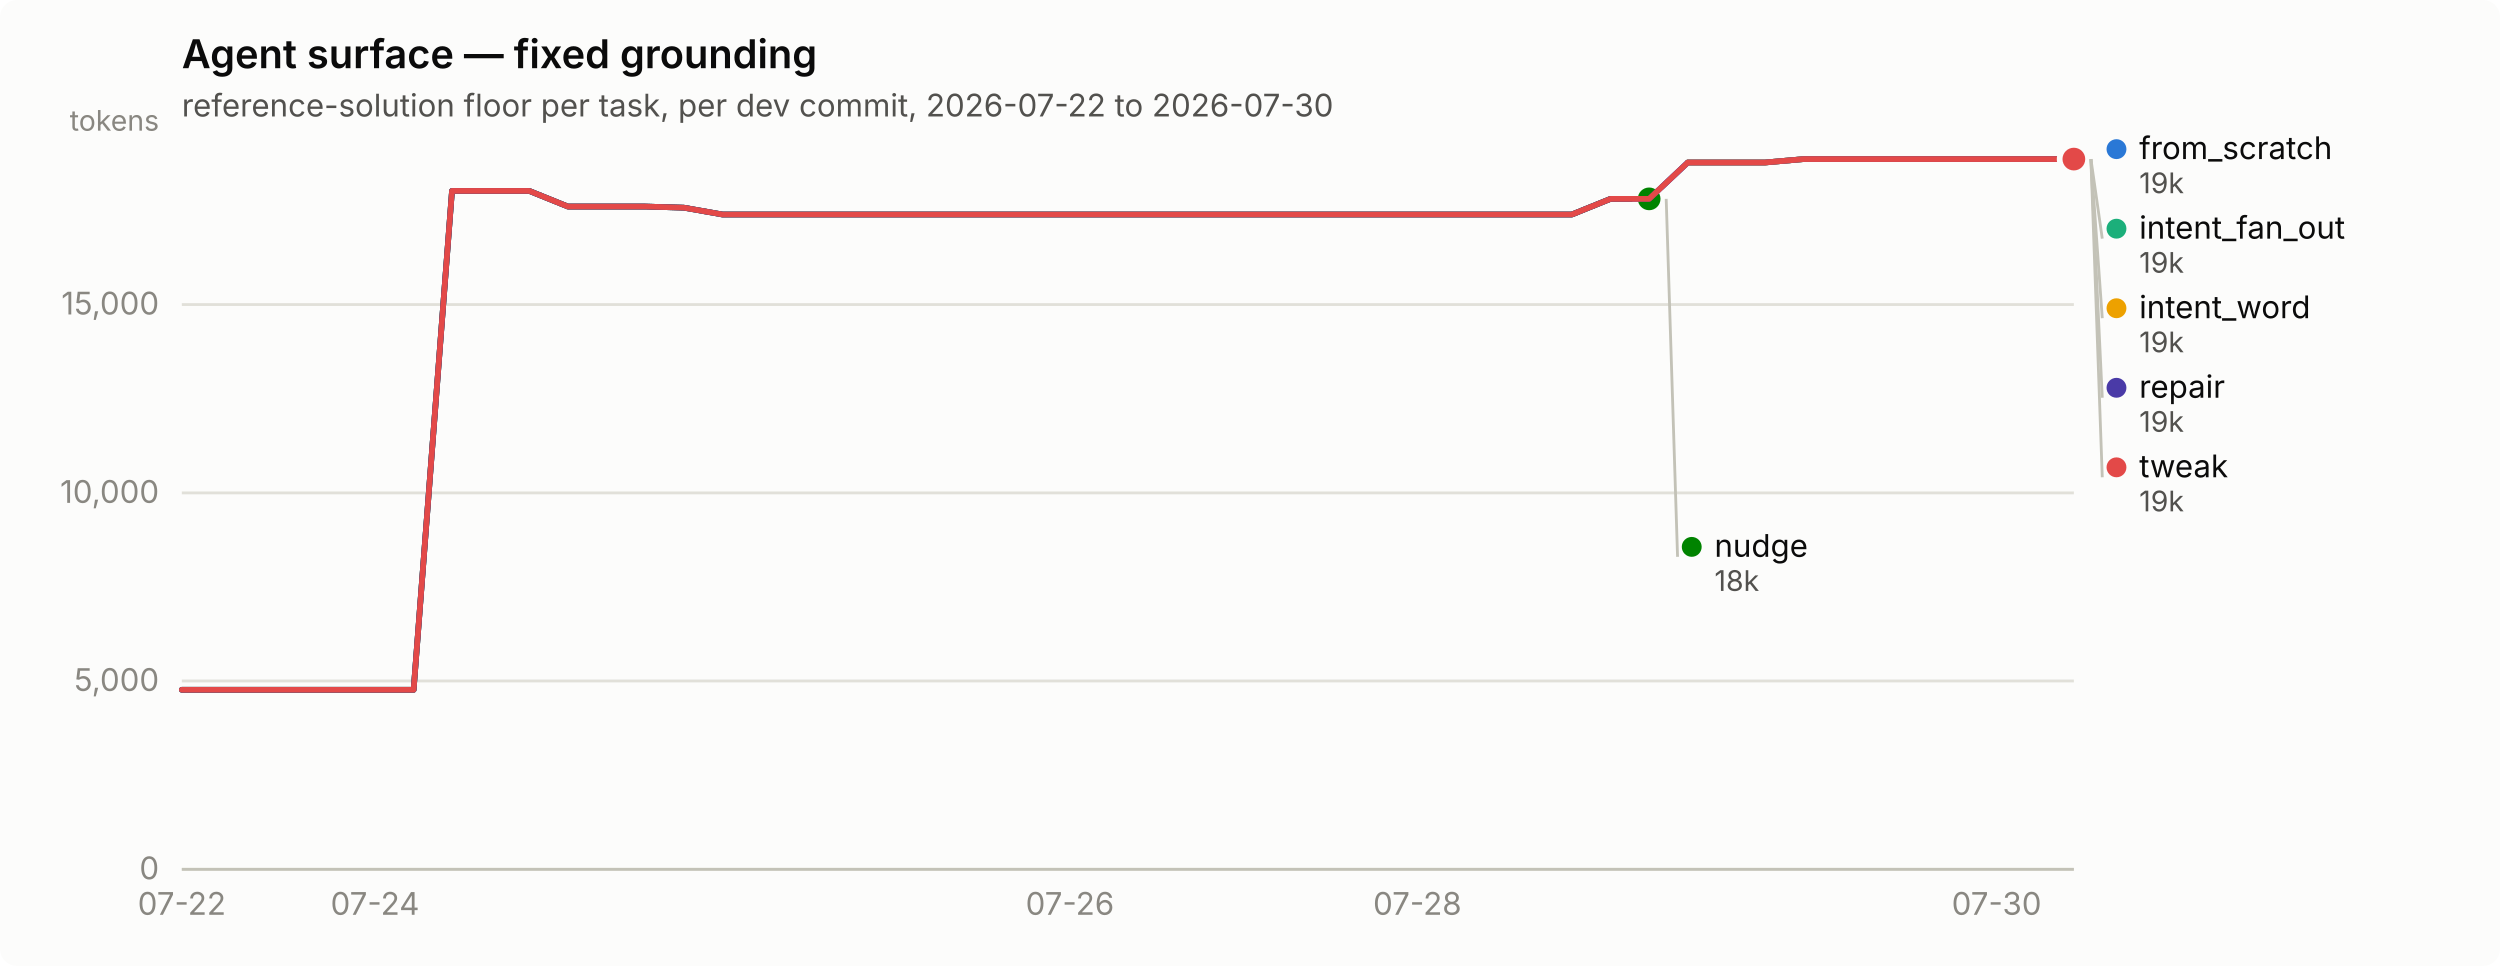
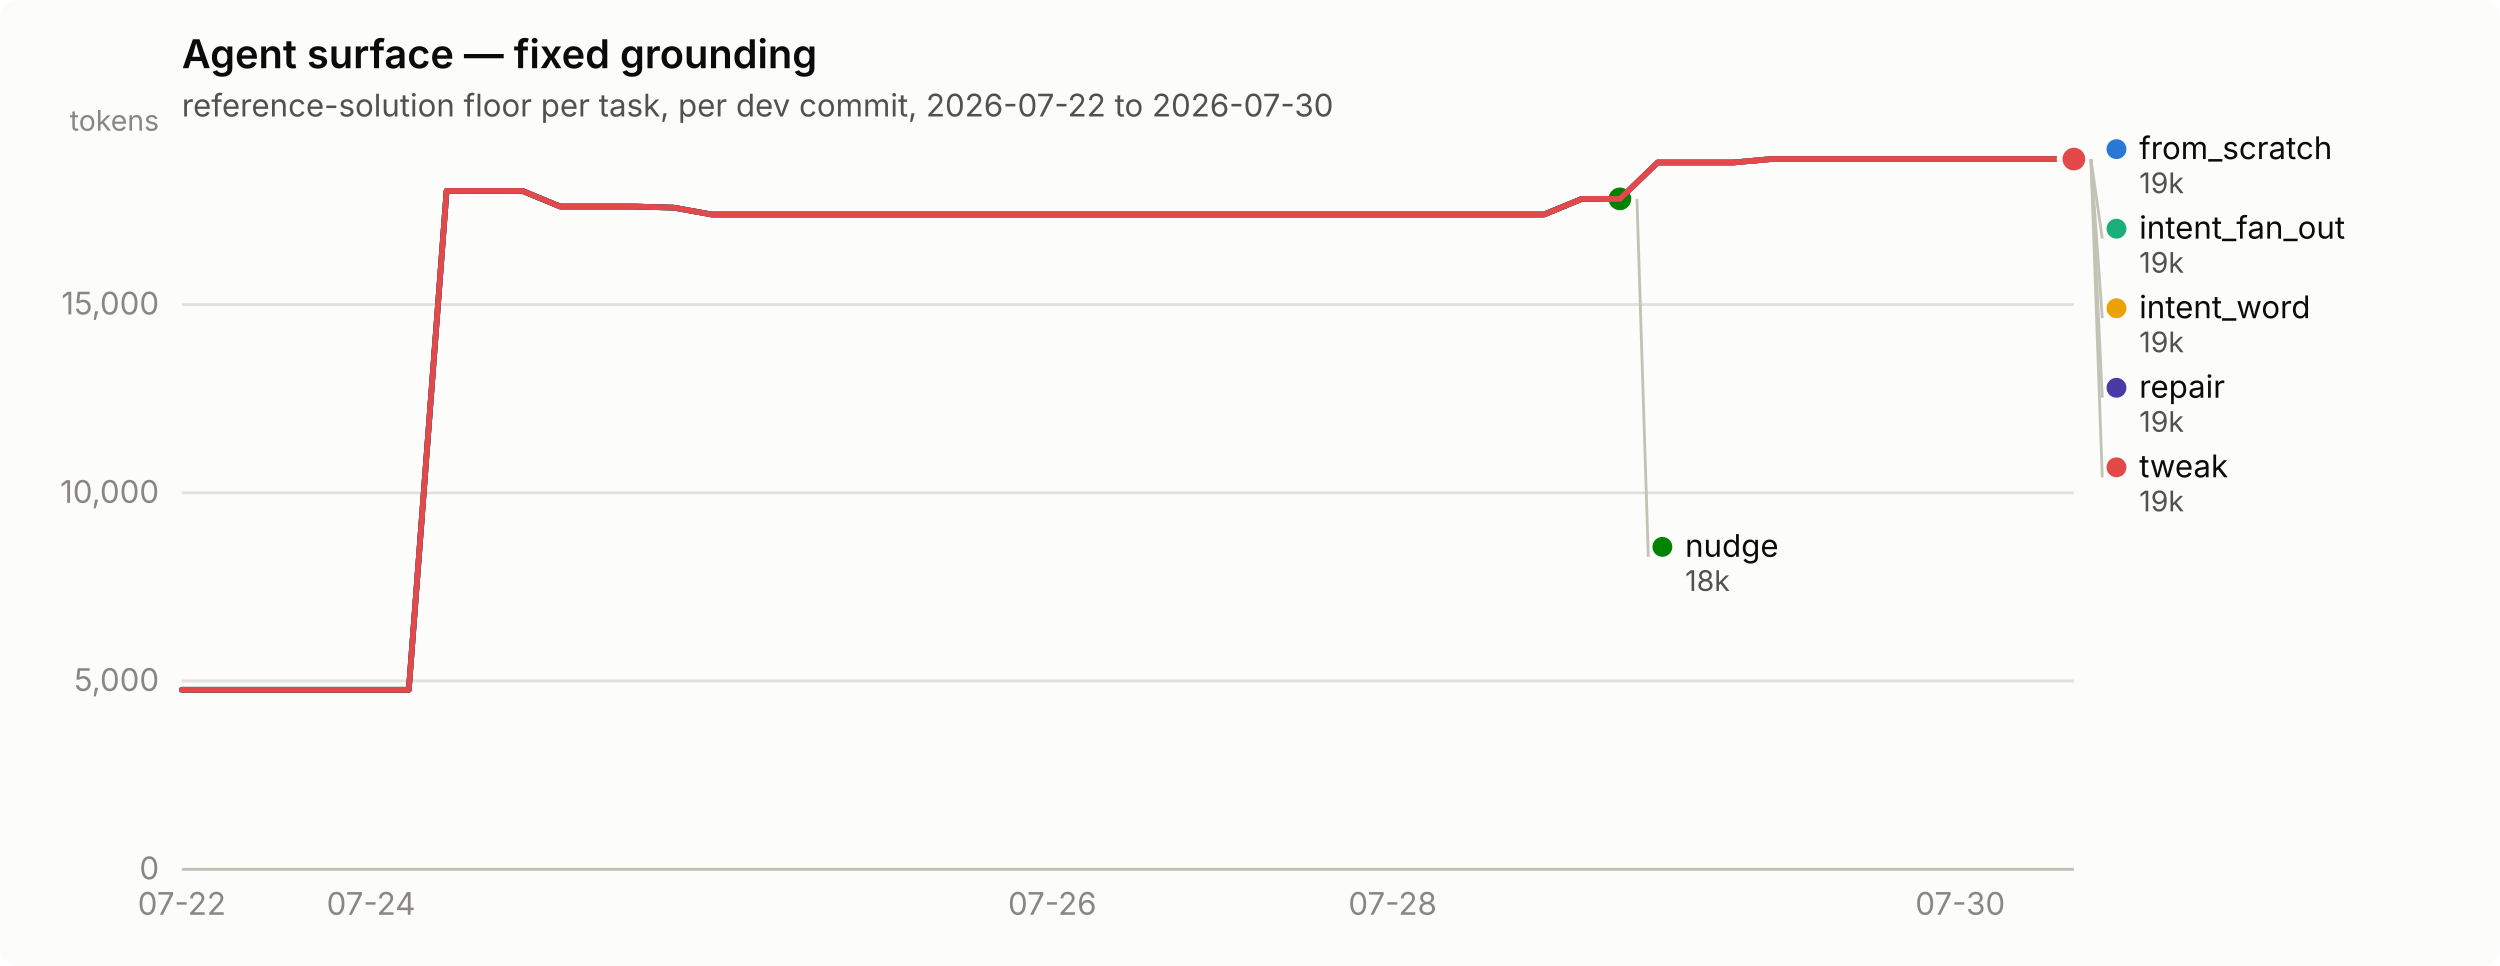
<svg xmlns="http://www.w3.org/2000/svg" width="880" height="340" viewBox="0 0 880 340" role="img" aria-label="Agent surface — fixed grounding">
  <rect width="880" height="340" rx="6" fill="#fcfcfb" />
  <text x="64" y="24" font-family="system-ui, -apple-system, &quot;Segoe UI&quot;, sans-serif" font-size="14" font-weight="600" fill="#0b0b0b">Agent surface — fixed grounding</text>
  <text x="64" y="41" font-family="system-ui, -apple-system, &quot;Segoe UI&quot;, sans-serif" font-size="11" fill="#52514e">reference-solution floor per task, per dev commit, 2026-07-22 to 2026-07-30</text>
  <line x1="64" y1="306.0" x2="730" y2="306.0" stroke="#e1e0d9" stroke-width="1" />
  <text x="56" y="309.5" text-anchor="end" font-family="system-ui, -apple-system, &quot;Segoe UI&quot;, sans-serif" font-size="11" style="font-variant-numeric: tabular-nums" fill="#898781">0</text>
  <line x1="64" y1="239.7" x2="730" y2="239.7" stroke="#e1e0d9" stroke-width="1" />
  <text x="56" y="243.2" text-anchor="end" font-family="system-ui, -apple-system, &quot;Segoe UI&quot;, sans-serif" font-size="11" style="font-variant-numeric: tabular-nums" fill="#898781">5,000</text>
  <line x1="64" y1="173.5" x2="730" y2="173.5" stroke="#e1e0d9" stroke-width="1" />
  <text x="56" y="177.0" text-anchor="end" font-family="system-ui, -apple-system, &quot;Segoe UI&quot;, sans-serif" font-size="11" style="font-variant-numeric: tabular-nums" fill="#898781">10,000</text>
  <line x1="64" y1="107.2" x2="730" y2="107.2" stroke="#e1e0d9" stroke-width="1" />
  <text x="56" y="110.7" text-anchor="end" font-family="system-ui, -apple-system, &quot;Segoe UI&quot;, sans-serif" font-size="11" style="font-variant-numeric: tabular-nums" fill="#898781">15,000</text>
  <text x="56" y="46" text-anchor="end" font-family="system-ui, -apple-system, &quot;Segoe UI&quot;, sans-serif" font-size="10" fill="#898781">tokens</text>
  <line x1="64" y1="306" x2="730" y2="306" stroke="#c3c2b7" stroke-width="1" />
  <text x="64.0" y="322" text-anchor="middle" font-family="system-ui, -apple-system, &quot;Segoe UI&quot;, sans-serif" font-size="11" style="font-variant-numeric: tabular-nums" fill="#898781">07-22</text>
-   <text x="132.0" y="322" text-anchor="middle" font-family="system-ui, -apple-system, &quot;Segoe UI&quot;, sans-serif" font-size="11" style="font-variant-numeric: tabular-nums" fill="#898781">07-24</text>
-   <text x="376.6" y="322" text-anchor="middle" font-family="system-ui, -apple-system, &quot;Segoe UI&quot;, sans-serif" font-size="11" style="font-variant-numeric: tabular-nums" fill="#898781">07-26</text>
-   <text x="498.9" y="322" text-anchor="middle" font-family="system-ui, -apple-system, &quot;Segoe UI&quot;, sans-serif" font-size="11" style="font-variant-numeric: tabular-nums" fill="#898781">07-28</text>
-   <text x="702.8" y="322" text-anchor="middle" font-family="system-ui, -apple-system, &quot;Segoe UI&quot;, sans-serif" font-size="11" style="font-variant-numeric: tabular-nums" fill="#898781">07-30</text>
-   <path d="M64.0,242.8 L77.6,242.8 L91.2,242.8 L104.8,242.8 L118.4,242.8 L132.0,242.8 L145.6,242.8 L159.1,67.2 L172.7,67.2 L186.3,67.2 L199.9,72.7 L213.5,72.7 L227.1,72.7 L240.7,73.1 L254.3,75.5 L267.9,75.5 L281.5,75.5 L295.1,75.5 L308.7,75.5 L322.2,75.5 L335.8,75.5 L349.4,75.5 L363.0,75.5 L376.6,75.5 L390.2,75.5 L403.8,75.5 L417.4,75.5 L431.0,75.5 L444.6,75.5 L458.2,75.5 L471.8,75.5 L485.3,75.5 L498.9,75.5 L512.5,75.5 L526.1,75.5 L539.7,75.5 L553.3,75.5 L566.9,70.0 L580.5,70.0 L594.1,57.2 L607.7,57.2 L621.3,57.2 L634.9,56.0 L648.4,56.0 L662.0,56.0 L675.6,56.0 L689.2,56.0 L702.8,56.0 L716.4,56.0 L730.0,56.0" fill="none" stroke="#2a78d6" stroke-width="2" stroke-linejoin="round" stroke-linecap="round" />
+   <text x="130.6" y="322" text-anchor="middle" font-family="system-ui, -apple-system, &quot;Segoe UI&quot;, sans-serif" font-size="11" style="font-variant-numeric: tabular-nums" fill="#898781">07-24</text>
+   <text x="370.4" y="322" text-anchor="middle" font-family="system-ui, -apple-system, &quot;Segoe UI&quot;, sans-serif" font-size="11" style="font-variant-numeric: tabular-nums" fill="#898781">07-26</text>
+   <text x="490.2" y="322" text-anchor="middle" font-family="system-ui, -apple-system, &quot;Segoe UI&quot;, sans-serif" font-size="11" style="font-variant-numeric: tabular-nums" fill="#898781">07-28</text>
+   <text x="690.0" y="322" text-anchor="middle" font-family="system-ui, -apple-system, &quot;Segoe UI&quot;, sans-serif" font-size="11" style="font-variant-numeric: tabular-nums" fill="#898781">07-30</text>
+   <path d="M64.0,242.8 L77.3,242.8 L90.6,242.8 L104.0,242.8 L117.3,242.8 L130.6,242.8 L143.9,242.8 L157.2,67.2 L170.6,67.2 L183.9,67.2 L197.2,72.7 L210.5,72.7 L223.8,72.7 L237.2,73.1 L250.5,75.5 L263.8,75.5 L277.1,75.5 L290.4,75.5 L303.8,75.5 L317.1,75.5 L330.4,75.5 L343.7,75.5 L357.0,75.5 L370.4,75.5 L383.7,75.5 L397.0,75.5 L410.3,75.5 L423.6,75.5 L437.0,75.5 L450.3,75.5 L463.6,75.5 L476.9,75.5 L490.2,75.5 L503.6,75.5 L516.9,75.5 L530.2,75.5 L543.5,75.5 L556.8,70.0 L570.2,70.0 L583.5,57.2 L596.8,57.2 L610.1,57.2 L623.4,56.0 L636.8,56.0 L650.1,56.0 L663.4,56.0 L676.7,56.0 L690.0,56.0 L703.4,56.0 L716.7,56.0 L730.0,56.0" fill="none" stroke="#2a78d6" stroke-width="2" stroke-linejoin="round" stroke-linecap="round" />
  <circle cx="730.0" cy="56.0" r="6" fill="#fcfcfb" />
  <circle cx="730.0" cy="56.0" r="4" fill="#2a78d6" />
-   <path d="M594.1,57.2 L607.7,57.2 L621.3,57.2 L634.9,56.0 L648.4,56.0 L662.0,56.0 L675.6,56.0 L689.2,56.0 L702.8,56.0 L716.4,56.0 L730.0,56.0" fill="none" stroke="#1baf7a" stroke-width="2" stroke-linejoin="round" stroke-linecap="round" />
+   <path d="M583.5,57.2 L596.8,57.2 L610.1,57.2 L623.4,56.0 L636.8,56.0 L650.1,56.0 L663.4,56.0 L676.7,56.0 L690.0,56.0 L703.4,56.0 L716.7,56.0 L730.0,56.0" fill="none" stroke="#1baf7a" stroke-width="2" stroke-linejoin="round" stroke-linecap="round" />
  <circle cx="730.0" cy="56.0" r="6" fill="#fcfcfb" />
  <circle cx="730.0" cy="56.0" r="4" fill="#1baf7a" />
-   <path d="M594.1,57.2 L607.7,57.2 L621.3,57.2 L634.9,56.0 L648.4,56.0 L662.0,56.0 L675.6,56.0 L689.2,56.0 L702.8,56.0 L716.4,56.0 L730.0,56.0" fill="none" stroke="#eda100" stroke-width="2" stroke-linejoin="round" stroke-linecap="round" />
+   <path d="M583.5,57.2 L596.8,57.2 L610.1,57.2 L623.4,56.0 L636.8,56.0 L650.1,56.0 L663.4,56.0 L676.7,56.0 L690.0,56.0 L703.4,56.0 L716.7,56.0 L730.0,56.0" fill="none" stroke="#eda100" stroke-width="2" stroke-linejoin="round" stroke-linecap="round" />
  <circle cx="730.0" cy="56.0" r="6" fill="#fcfcfb" />
  <circle cx="730.0" cy="56.0" r="4" fill="#eda100" />
-   <path d="M64.0,242.8 L77.6,242.8 L91.2,242.8 L104.8,242.8 L118.4,242.8 L132.0,242.8 L145.6,242.8 L159.1,67.2 L172.7,67.2 L186.3,67.2 L199.9,72.7 L213.5,72.7 L227.1,72.7 L240.7,73.1 L254.3,75.5 L267.9,75.5 L281.5,75.5 L295.1,75.5 L308.7,75.5 L322.2,75.5 L335.8,75.5 L349.4,75.5 L363.0,75.5 L376.6,75.5 L390.2,75.5 L403.8,75.5 L417.4,75.5 L431.0,75.5 L444.6,75.5 L458.2,75.5 L471.8,75.5 L485.3,75.5 L498.9,75.5 L512.5,75.5 L526.1,75.5 L539.7,75.5 L553.3,75.5 L566.9,70.0 L580.5,70.0" fill="none" stroke="#008300" stroke-width="2" stroke-linejoin="round" stroke-linecap="round" />
-   <circle cx="580.5" cy="70.0" r="6" fill="#fcfcfb" />
-   <circle cx="580.5" cy="70.0" r="4" fill="#008300" />
-   <path d="M64.0,242.8 L77.6,242.8 L91.2,242.8 L104.8,242.8 L118.4,242.8 L132.0,242.8 L145.6,242.8 L159.1,67.2 L172.7,67.2 L186.3,67.2 L199.9,72.7 L213.5,72.7 L227.1,72.7 L240.7,73.1 L254.3,75.5 L267.9,75.5 L281.5,75.5 L295.1,75.5 L308.7,75.5 L322.2,75.5 L335.8,75.5 L349.4,75.5 L363.0,75.5 L376.6,75.5 L390.2,75.5 L403.8,75.5 L417.4,75.5 L431.0,75.5 L444.6,75.5 L458.2,75.5 L471.8,75.5 L485.3,75.5 L498.9,75.5 L512.5,75.5 L526.1,75.5 L539.7,75.5 L553.3,75.5 L566.9,70.0 L580.5,70.0 L594.1,57.2 L607.7,57.2 L621.3,57.2 L634.9,56.0 L648.4,56.0 L662.0,56.0 L675.6,56.0 L689.2,56.0 L702.8,56.0 L716.4,56.0 L730.0,56.0" fill="none" stroke="#4a3aa7" stroke-width="2" stroke-linejoin="round" stroke-linecap="round" />
+   <path d="M64.0,242.8 L77.3,242.8 L90.6,242.8 L104.0,242.8 L117.3,242.8 L130.6,242.8 L143.9,242.8 L157.2,67.2 L170.6,67.2 L183.9,67.2 L197.2,72.7 L210.5,72.7 L223.8,72.7 L237.2,73.1 L250.5,75.5 L263.8,75.5 L277.1,75.5 L290.4,75.5 L303.8,75.5 L317.1,75.5 L330.4,75.5 L343.7,75.5 L357.0,75.5 L370.4,75.5 L383.7,75.5 L397.0,75.5 L410.3,75.5 L423.6,75.5 L437.0,75.5 L450.3,75.5 L463.6,75.5 L476.9,75.5 L490.2,75.5 L503.6,75.5 L516.9,75.5 L530.2,75.5 L543.5,75.5 L556.8,70.0 L570.2,70.0" fill="none" stroke="#008300" stroke-width="2" stroke-linejoin="round" stroke-linecap="round" />
+   <circle cx="570.2" cy="70.0" r="6" fill="#fcfcfb" />
+   <circle cx="570.2" cy="70.0" r="4" fill="#008300" />
+   <path d="M64.0,242.8 L77.3,242.8 L90.6,242.8 L104.0,242.8 L117.3,242.8 L130.6,242.8 L143.9,242.8 L157.2,67.2 L170.6,67.2 L183.9,67.2 L197.2,72.7 L210.5,72.7 L223.8,72.7 L237.2,73.1 L250.5,75.5 L263.8,75.5 L277.1,75.5 L290.4,75.5 L303.8,75.5 L317.1,75.5 L330.4,75.5 L343.7,75.5 L357.0,75.5 L370.4,75.5 L383.7,75.5 L397.0,75.5 L410.3,75.5 L423.6,75.5 L437.0,75.5 L450.3,75.5 L463.6,75.5 L476.9,75.5 L490.2,75.5 L503.6,75.5 L516.9,75.5 L530.2,75.5 L543.5,75.5 L556.8,70.0 L570.2,70.0 L583.5,57.2 L596.8,57.2 L610.1,57.2 L623.4,56.0 L636.8,56.0 L650.1,56.0 L663.4,56.0 L676.7,56.0 L690.0,56.0 L703.4,56.0 L716.7,56.0 L730.0,56.0" fill="none" stroke="#4a3aa7" stroke-width="2" stroke-linejoin="round" stroke-linecap="round" />
  <circle cx="730.0" cy="56.0" r="6" fill="#fcfcfb" />
  <circle cx="730.0" cy="56.0" r="4" fill="#4a3aa7" />
-   <path d="M64.0,242.8 L77.6,242.8 L91.2,242.8 L104.8,242.8 L118.4,242.8 L132.0,242.8 L145.6,242.8 L159.1,67.2 L172.7,67.2 L186.3,67.2 L199.9,72.7 L213.5,72.7 L227.1,72.7 L240.7,73.1 L254.3,75.5 L267.9,75.5 L281.5,75.5 L295.1,75.5 L308.7,75.5 L322.2,75.5 L335.8,75.5 L349.4,75.5 L363.0,75.5 L376.6,75.5 L390.2,75.5 L403.8,75.5 L417.4,75.5 L431.0,75.5 L444.6,75.5 L458.2,75.5 L471.8,75.5 L485.3,75.5 L498.9,75.5 L512.5,75.5 L526.1,75.5 L539.7,75.5 L553.3,75.5 L566.9,70.0 L580.5,70.0 L594.1,57.2 L607.7,57.2 L621.3,57.2 L634.9,56.0 L648.4,56.0 L662.0,56.0 L675.6,56.0 L689.2,56.0 L702.8,56.0 L716.4,56.0 L730.0,56.0" fill="none" stroke="#e34948" stroke-width="2" stroke-linejoin="round" stroke-linecap="round" />
+   <path d="M64.0,242.8 L77.3,242.8 L90.6,242.8 L104.0,242.8 L117.3,242.8 L130.6,242.8 L143.9,242.8 L157.2,67.2 L170.6,67.2 L183.9,67.2 L197.2,72.7 L210.5,72.7 L223.8,72.7 L237.2,73.1 L250.5,75.5 L263.8,75.5 L277.1,75.5 L290.4,75.5 L303.8,75.5 L317.1,75.5 L330.4,75.5 L343.7,75.5 L357.0,75.5 L370.4,75.5 L383.7,75.5 L397.0,75.5 L410.3,75.5 L423.6,75.5 L437.0,75.5 L450.3,75.5 L463.6,75.5 L476.9,75.5 L490.2,75.5 L503.6,75.5 L516.9,75.5 L530.2,75.5 L543.5,75.5 L556.8,70.0 L570.2,70.0 L583.5,57.2 L596.8,57.2 L610.1,57.2 L623.4,56.0 L636.8,56.0 L650.1,56.0 L663.4,56.0 L676.7,56.0 L690.0,56.0 L703.4,56.0 L716.7,56.0 L730.0,56.0" fill="none" stroke="#e34948" stroke-width="2" stroke-linejoin="round" stroke-linecap="round" />
  <circle cx="730.0" cy="56.0" r="6" fill="#fcfcfb" />
  <circle cx="730.0" cy="56.0" r="4" fill="#e34948" />
  <circle cx="745.0" cy="52.5" r="3.5" fill="#2a78d6" />
  <text x="753.0" y="56.0" font-family="system-ui, -apple-system, &quot;Segoe UI&quot;, sans-serif" font-size="11" fill="#0b0b0b">from_scratch</text>
  <text x="753.0" y="68.0" font-family="system-ui, -apple-system, &quot;Segoe UI&quot;, sans-serif" font-size="10" style="font-variant-numeric: tabular-nums" fill="#52514e">19k</text>
  <line x1="736.0" y1="56.0" x2="740.0" y2="84.0" stroke="#c3c2b7" stroke-width="1" />
  <circle cx="745.0" cy="80.5" r="3.5" fill="#1baf7a" />
  <text x="753.0" y="84.0" font-family="system-ui, -apple-system, &quot;Segoe UI&quot;, sans-serif" font-size="11" fill="#0b0b0b">intent_fan_out</text>
  <text x="753.0" y="96.0" font-family="system-ui, -apple-system, &quot;Segoe UI&quot;, sans-serif" font-size="10" style="font-variant-numeric: tabular-nums" fill="#52514e">19k</text>
  <line x1="736.0" y1="56.0" x2="740.0" y2="112.0" stroke="#c3c2b7" stroke-width="1" />
  <circle cx="745.0" cy="108.5" r="3.5" fill="#eda100" />
  <text x="753.0" y="112.0" font-family="system-ui, -apple-system, &quot;Segoe UI&quot;, sans-serif" font-size="11" fill="#0b0b0b">intent_word</text>
  <text x="753.0" y="124.0" font-family="system-ui, -apple-system, &quot;Segoe UI&quot;, sans-serif" font-size="10" style="font-variant-numeric: tabular-nums" fill="#52514e">19k</text>
  <line x1="736.0" y1="56.0" x2="740.0" y2="140.0" stroke="#c3c2b7" stroke-width="1" />
  <circle cx="745.0" cy="136.5" r="3.5" fill="#4a3aa7" />
  <text x="753.0" y="140.0" font-family="system-ui, -apple-system, &quot;Segoe UI&quot;, sans-serif" font-size="11" fill="#0b0b0b">repair</text>
  <text x="753.0" y="152.0" font-family="system-ui, -apple-system, &quot;Segoe UI&quot;, sans-serif" font-size="10" style="font-variant-numeric: tabular-nums" fill="#52514e">19k</text>
  <line x1="736.0" y1="56.0" x2="740.0" y2="168.0" stroke="#c3c2b7" stroke-width="1" />
  <circle cx="745.0" cy="164.5" r="3.5" fill="#e34948" />
  <text x="753.0" y="168.0" font-family="system-ui, -apple-system, &quot;Segoe UI&quot;, sans-serif" font-size="11" fill="#0b0b0b">tweak</text>
  <text x="753.0" y="180.0" font-family="system-ui, -apple-system, &quot;Segoe UI&quot;, sans-serif" font-size="10" style="font-variant-numeric: tabular-nums" fill="#52514e">19k</text>
-   <line x1="586.5" y1="70.0" x2="590.5" y2="196.0" stroke="#c3c2b7" stroke-width="1" />
-   <circle cx="595.49" cy="192.5" r="3.5" fill="#008300" />
-   <text x="603.49" y="196.0" font-family="system-ui, -apple-system, &quot;Segoe UI&quot;, sans-serif" font-size="11" fill="#0b0b0b">nudge</text>
-   <text x="603.49" y="208.0" font-family="system-ui, -apple-system, &quot;Segoe UI&quot;, sans-serif" font-size="10" style="font-variant-numeric: tabular-nums" fill="#52514e">18k</text>
+   <line x1="576.2" y1="70.0" x2="580.2" y2="196.0" stroke="#c3c2b7" stroke-width="1" />
+   <circle cx="585.16" cy="192.5" r="3.5" fill="#008300" />
+   <text x="593.16" y="196.0" font-family="system-ui, -apple-system, &quot;Segoe UI&quot;, sans-serif" font-size="11" fill="#0b0b0b">nudge</text>
+   <text x="593.16" y="208.0" font-family="system-ui, -apple-system, &quot;Segoe UI&quot;, sans-serif" font-size="10" style="font-variant-numeric: tabular-nums" fill="#52514e">18k</text>
</svg>
